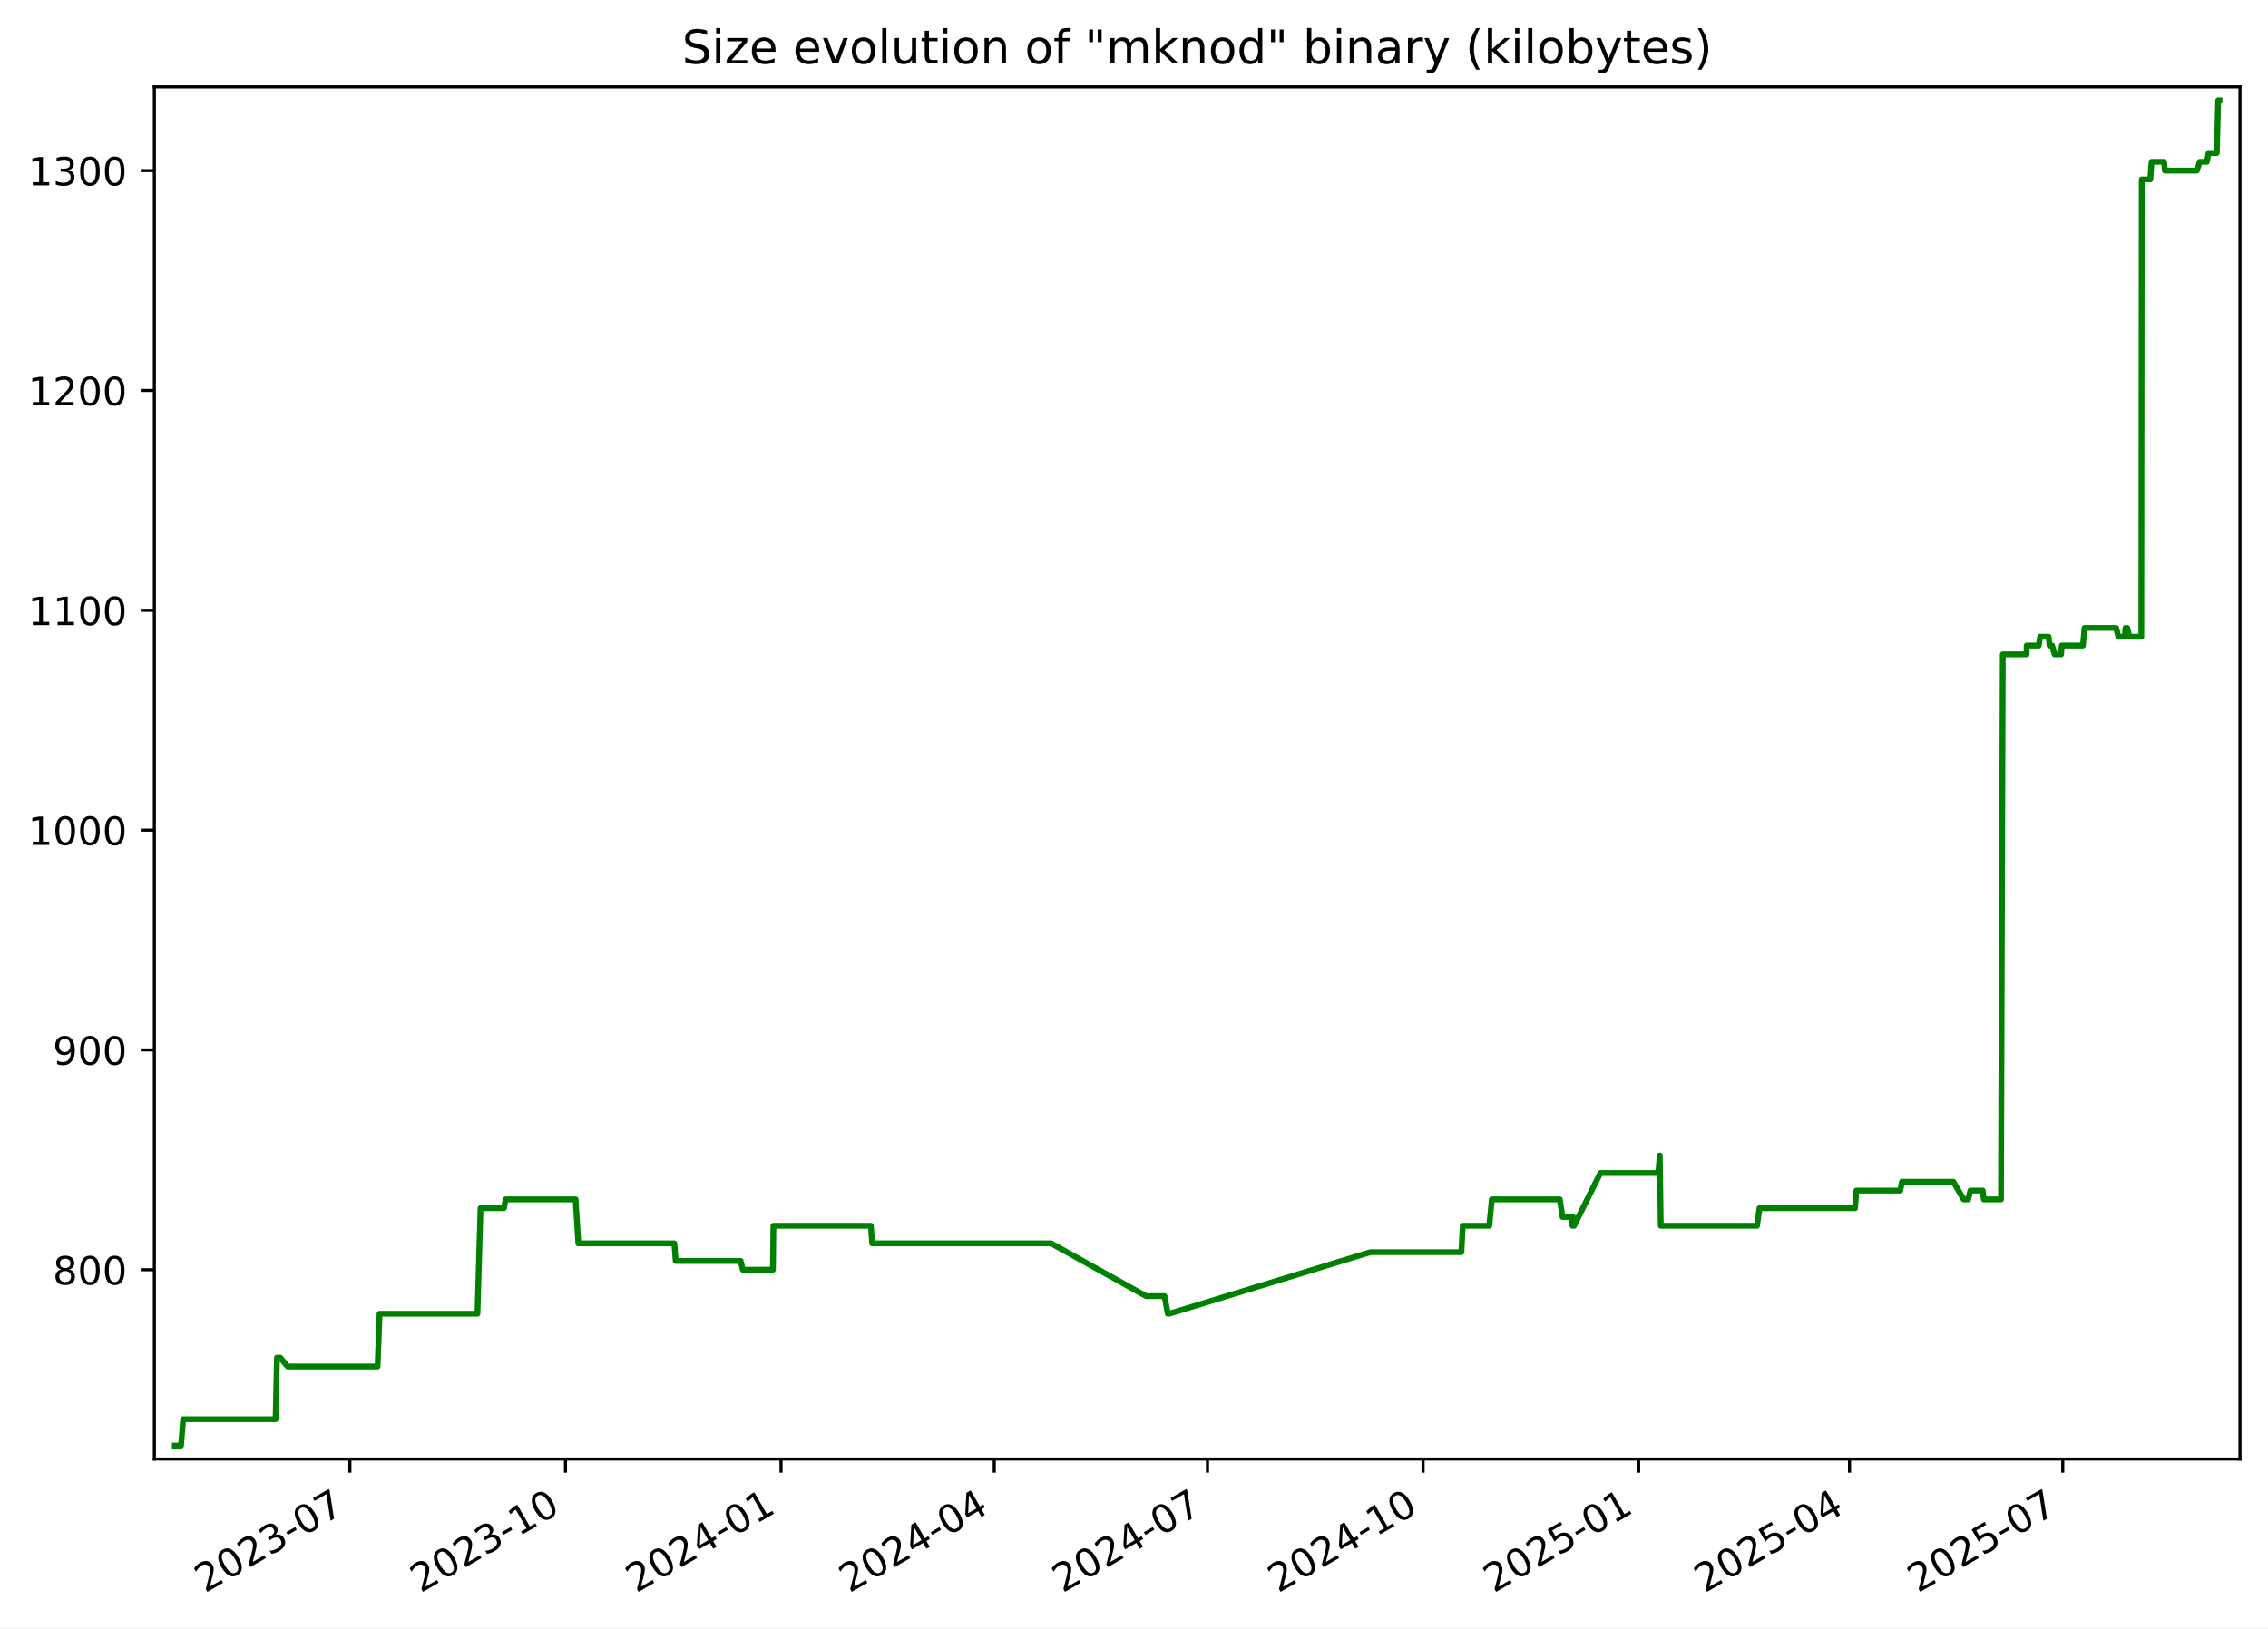
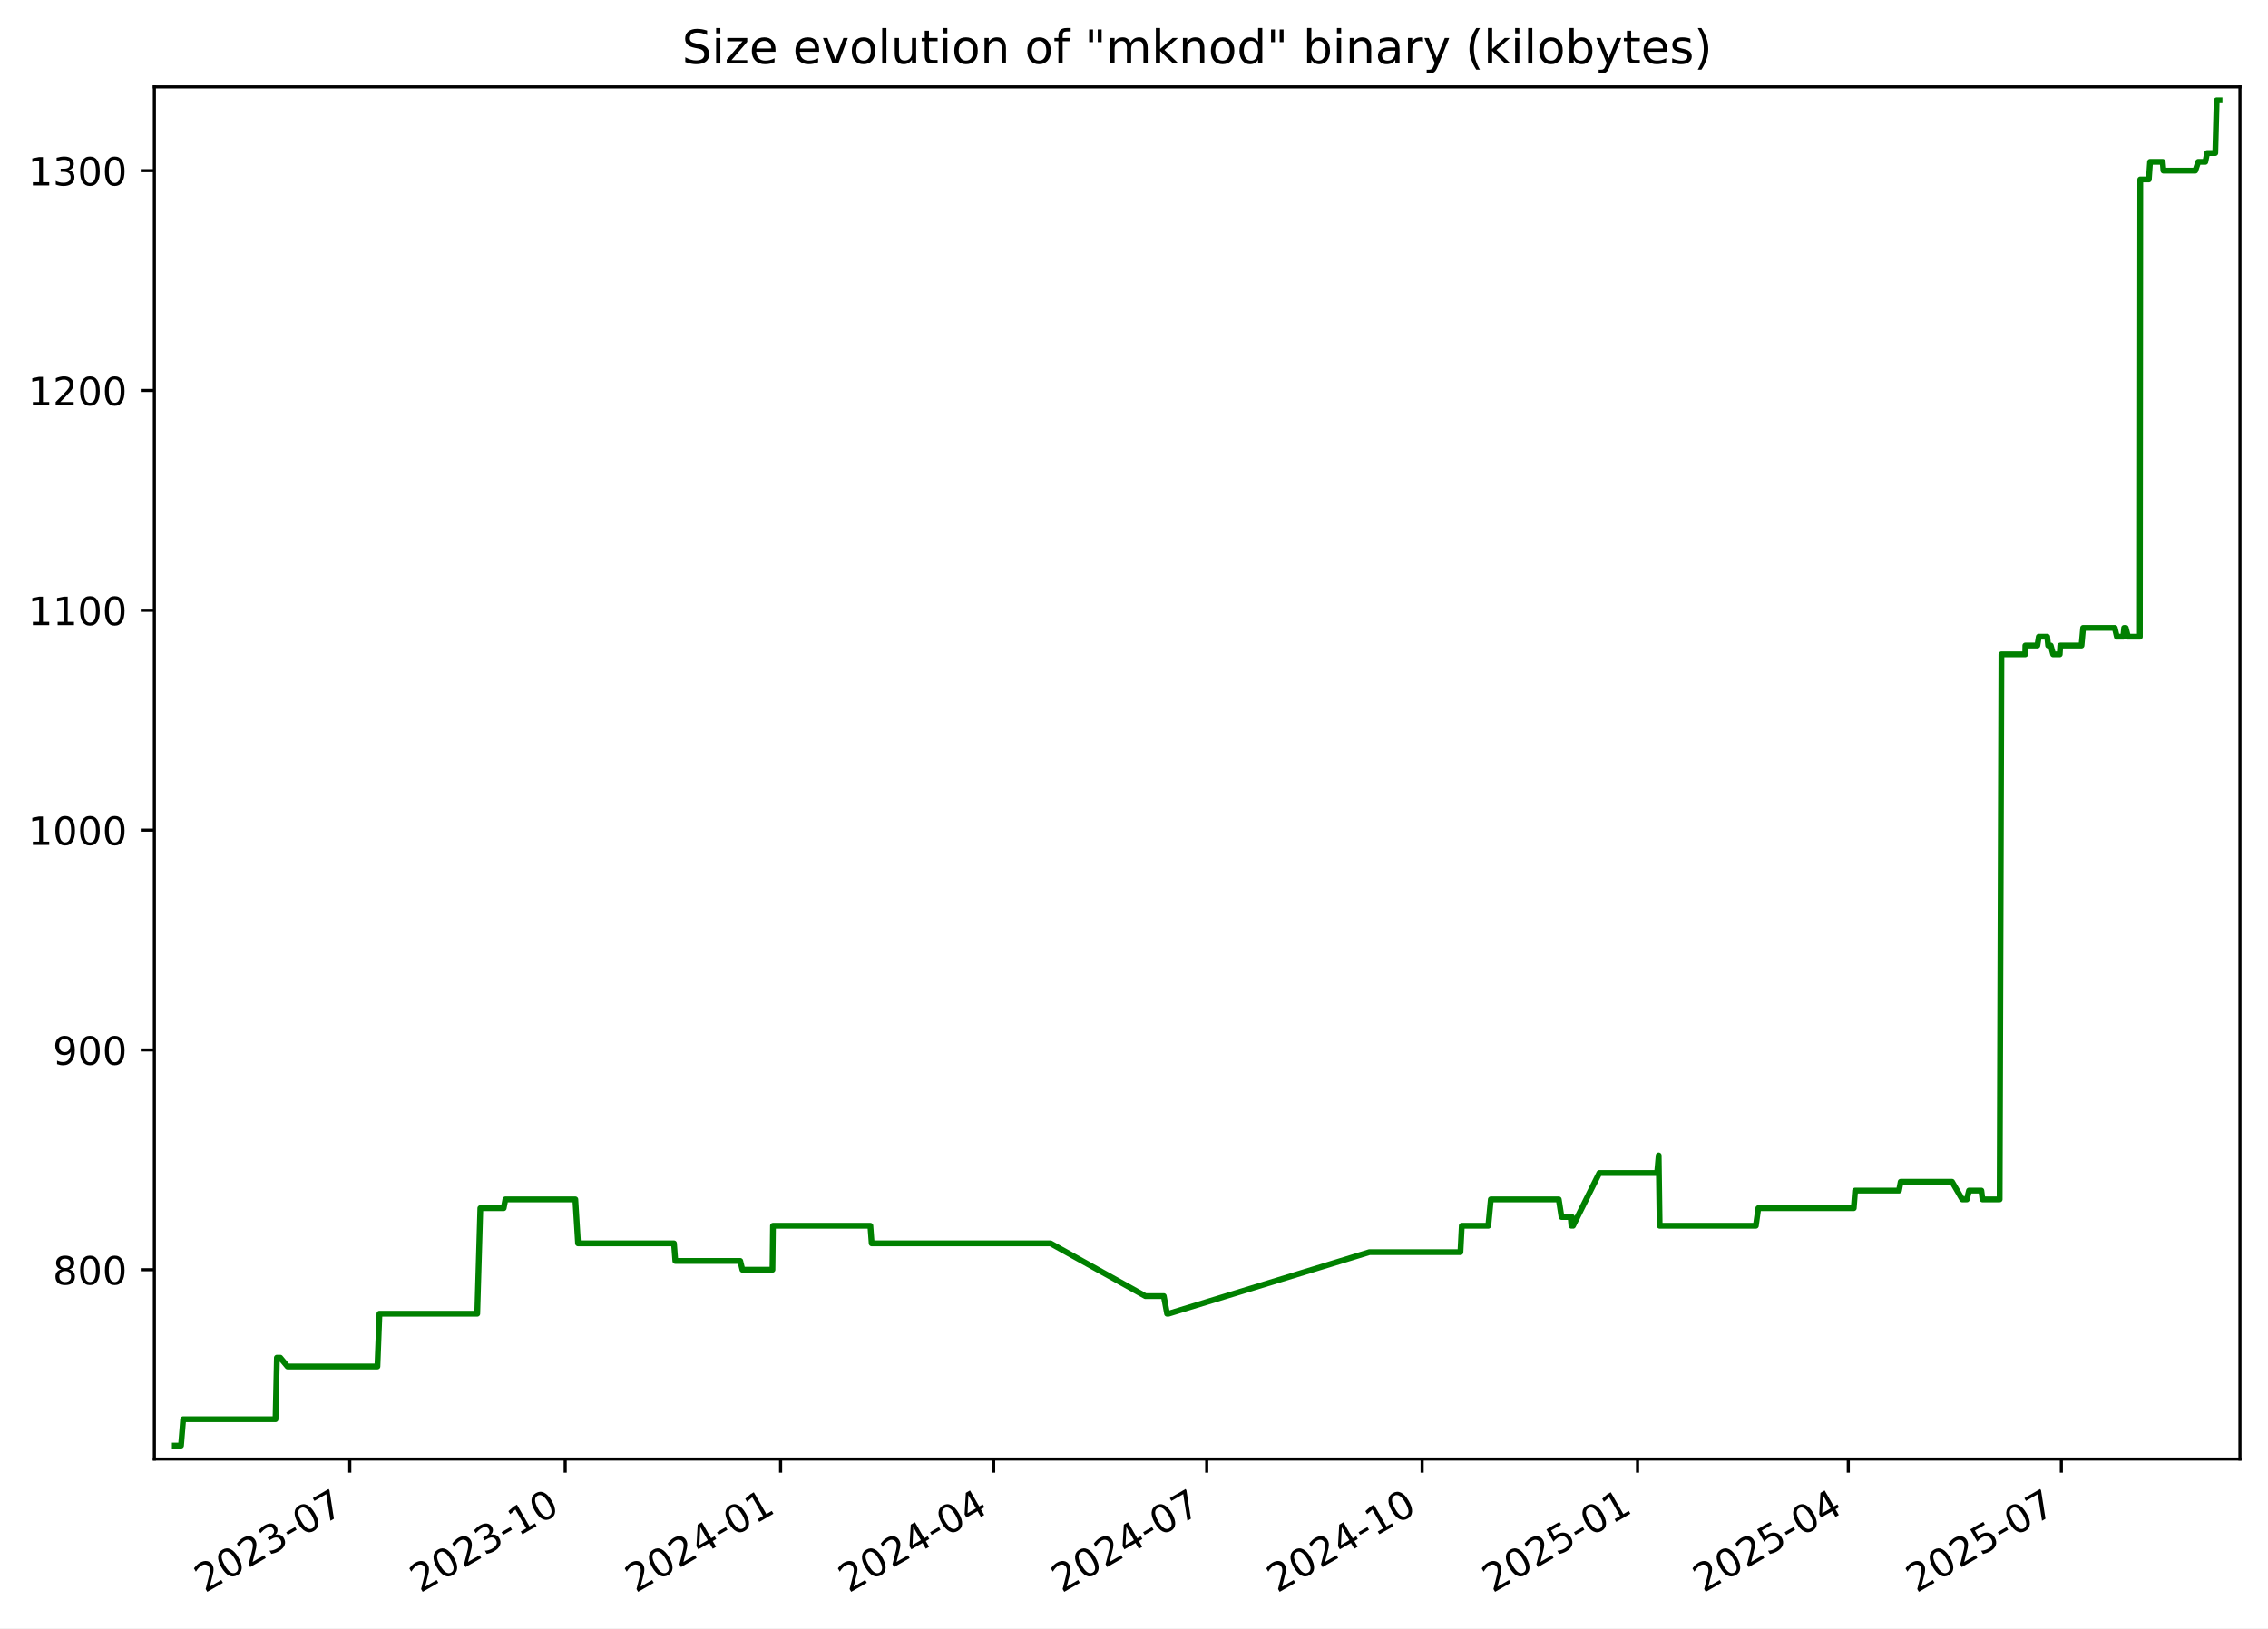
<svg xmlns="http://www.w3.org/2000/svg" xmlns:xlink="http://www.w3.org/1999/xlink" width="582.53pt" height="418.303pt" viewBox="0 0 582.53 418.303" version="1.1">
  <defs>
    <style type="text/css">*{stroke-linejoin: round; stroke-linecap: butt}</style>
  </defs>
  <g id="figure_1">
    <g id="patch_1">
      <path d="M -0 418.303  L 582.53 418.303  L 582.53 0  L -0 0  z " style="fill: #ffffff" />
    </g>
    <g id="axes_1">
      <g id="patch_2">
        <path d="M 39.65 374.83  L 575.33 374.83  L 575.33 22.318  L 39.65 22.318  z " style="fill: #ffffff" />
      </g>
      <g id="matplotlib.axis_1">
        <g id="xtick_1">
          <g id="line2d_1">
            <defs>
-               <path id="ma57115def6" d="M 0 0  L 0 3.5  " style="stroke: #000000; stroke-width: 0.8" />
+               <path id="m819f2d4920" d="M 0 0  L 0 3.5  " style="stroke: #000000; stroke-width: 0.8" />
            </defs>
            <g>
-               <use xlink:href="#ma57115def6" x="89.871" y="374.83" style="stroke: #000000; stroke-width: 0.8" />
+               <use xlink:href="#m819f2d4920" x="89.838" y="374.83" style="stroke: #000000; stroke-width: 0.8" />
            </g>
          </g>
          <g id="text_1">
-             <g transform="translate(52.64626 409.302) rotate(-30) scale(0.1 -0.1)">
+             <g transform="translate(52.61285 409.302) rotate(-30) scale(0.1 -0.1)">
              <defs>
                <path id="DejaVuSans-32" d="M 1228 531  L 3431 531  L 3431 0  L 469 0  L 469 531  Q 828 903 1448 1529  Q 2069 2156 2228 2338  Q 2531 2678 2651 2914  Q 2772 3150 2772 3378  Q 2772 3750 2511 3984  Q 2250 4219 1831 4219  Q 1534 4219 1204 4116  Q 875 4013 500 3803  L 500 4441  Q 881 4594 1212 4672  Q 1544 4750 1819 4750  Q 2544 4750 2975 4387  Q 3406 4025 3406 3419  Q 3406 3131 3298 2873  Q 3191 2616 2906 2266  Q 2828 2175 2409 1742  Q 1991 1309 1228 531  z " transform="scale(0.015625)" />
                <path id="DejaVuSans-30" d="M 2034 4250  Q 1547 4250 1301 3770  Q 1056 3291 1056 2328  Q 1056 1369 1301 889  Q 1547 409 2034 409  Q 2525 409 2770 889  Q 3016 1369 3016 2328  Q 3016 3291 2770 3770  Q 2525 4250 2034 4250  z M 2034 4750  Q 2819 4750 3233 4129  Q 3647 3509 3647 2328  Q 3647 1150 3233 529  Q 2819 -91 2034 -91  Q 1250 -91 836 529  Q 422 1150 422 2328  Q 422 3509 836 4129  Q 1250 4750 2034 4750  z " transform="scale(0.015625)" />
                <path id="DejaVuSans-33" d="M 2597 2516  Q 3050 2419 3304 2112  Q 3559 1806 3559 1356  Q 3559 666 3084 287  Q 2609 -91 1734 -91  Q 1441 -91 1130 -33  Q 819 25 488 141  L 488 750  Q 750 597 1062 519  Q 1375 441 1716 441  Q 2309 441 2620 675  Q 2931 909 2931 1356  Q 2931 1769 2642 2001  Q 2353 2234 1838 2234  L 1294 2234  L 1294 2753  L 1863 2753  Q 2328 2753 2575 2939  Q 2822 3125 2822 3475  Q 2822 3834 2567 4026  Q 2313 4219 1838 4219  Q 1578 4219 1281 4162  Q 984 4106 628 3988  L 628 4550  Q 988 4650 1302 4700  Q 1616 4750 1894 4750  Q 2613 4750 3031 4423  Q 3450 4097 3450 3541  Q 3450 3153 3228 2886  Q 3006 2619 2597 2516  z " transform="scale(0.015625)" />
                <path id="DejaVuSans-2d" d="M 313 2009  L 1997 2009  L 1997 1497  L 313 1497  L 313 2009  z " transform="scale(0.015625)" />
                <path id="DejaVuSans-37" d="M 525 4666  L 3525 4666  L 3525 4397  L 1831 0  L 1172 0  L 2766 4134  L 525 4134  L 525 4666  z " transform="scale(0.015625)" />
              </defs>
              <use xlink:href="#DejaVuSans-32" />
              <use xlink:href="#DejaVuSans-30" x="63.623" />
              <use xlink:href="#DejaVuSans-32" x="127.246" />
              <use xlink:href="#DejaVuSans-33" x="190.869" />
              <use xlink:href="#DejaVuSans-2d" x="254.492" />
              <use xlink:href="#DejaVuSans-30" x="290.576" />
              <use xlink:href="#DejaVuSans-37" x="354.199" />
            </g>
          </g>
        </g>
        <g id="xtick_2">
          <g id="line2d_2">
            <g>
-               <use xlink:href="#ma57115def6" x="145.24" y="374.83" style="stroke: #000000; stroke-width: 0.8" />
+               <use xlink:href="#m819f2d4920" x="145.165" y="374.83" style="stroke: #000000; stroke-width: 0.8" />
            </g>
          </g>
          <g id="text_2">
-             <g transform="translate(108.0149 409.302) rotate(-30) scale(0.1 -0.1)">
+             <g transform="translate(107.9404 409.302) rotate(-30) scale(0.1 -0.1)">
              <defs>
                <path id="DejaVuSans-31" d="M 794 531  L 1825 531  L 1825 4091  L 703 3866  L 703 4441  L 1819 4666  L 2450 4666  L 2450 531  L 3481 531  L 3481 0  L 794 0  L 794 531  z " transform="scale(0.015625)" />
              </defs>
              <use xlink:href="#DejaVuSans-32" />
              <use xlink:href="#DejaVuSans-30" x="63.623" />
              <use xlink:href="#DejaVuSans-32" x="127.246" />
              <use xlink:href="#DejaVuSans-33" x="190.869" />
              <use xlink:href="#DejaVuSans-2d" x="254.492" />
              <use xlink:href="#DejaVuSans-31" x="290.576" />
              <use xlink:href="#DejaVuSans-30" x="354.199" />
            </g>
          </g>
        </g>
        <g id="xtick_3">
          <g id="line2d_3">
            <g>
-               <use xlink:href="#ma57115def6" x="200.608" y="374.83" style="stroke: #000000; stroke-width: 0.8" />
+               <use xlink:href="#m819f2d4920" x="200.493" y="374.83" style="stroke: #000000; stroke-width: 0.8" />
            </g>
          </g>
          <g id="text_3">
-             <g transform="translate(163.3836 409.302) rotate(-30) scale(0.1 -0.1)">
+             <g transform="translate(163.2679 409.302) rotate(-30) scale(0.1 -0.1)">
              <defs>
                <path id="DejaVuSans-34" d="M 2419 4116  L 825 1625  L 2419 1625  L 2419 4116  z M 2253 4666  L 3047 4666  L 3047 1625  L 3713 1625  L 3713 1100  L 3047 1100  L 3047 0  L 2419 0  L 2419 1100  L 313 1100  L 313 1709  L 2253 4666  z " transform="scale(0.015625)" />
              </defs>
              <use xlink:href="#DejaVuSans-32" />
              <use xlink:href="#DejaVuSans-30" x="63.623" />
              <use xlink:href="#DejaVuSans-32" x="127.246" />
              <use xlink:href="#DejaVuSans-34" x="190.869" />
              <use xlink:href="#DejaVuSans-2d" x="254.492" />
              <use xlink:href="#DejaVuSans-30" x="290.576" />
              <use xlink:href="#DejaVuSans-31" x="354.199" />
            </g>
          </g>
        </g>
        <g id="xtick_4">
          <g id="line2d_4">
            <g>
-               <use xlink:href="#ma57115def6" x="255.375" y="374.83" style="stroke: #000000; stroke-width: 0.8" />
+               <use xlink:href="#m819f2d4920" x="255.219" y="374.83" style="stroke: #000000; stroke-width: 0.8" />
            </g>
          </g>
          <g id="text_4">
-             <g transform="translate(218.1504 409.302) rotate(-30) scale(0.1 -0.1)">
+             <g transform="translate(217.994 409.302) rotate(-30) scale(0.1 -0.1)">
              <use xlink:href="#DejaVuSans-32" />
              <use xlink:href="#DejaVuSans-30" x="63.623" />
              <use xlink:href="#DejaVuSans-32" x="127.246" />
              <use xlink:href="#DejaVuSans-34" x="190.869" />
              <use xlink:href="#DejaVuSans-2d" x="254.492" />
              <use xlink:href="#DejaVuSans-30" x="290.576" />
              <use xlink:href="#DejaVuSans-34" x="354.199" />
            </g>
          </g>
        </g>
        <g id="xtick_5">
          <g id="line2d_5">
            <g>
-               <use xlink:href="#ma57115def6" x="310.142" y="374.83" style="stroke: #000000; stroke-width: 0.8" />
+               <use xlink:href="#m819f2d4920" x="309.945" y="374.83" style="stroke: #000000; stroke-width: 0.8" />
            </g>
          </g>
          <g id="text_5">
-             <g transform="translate(272.9172 409.302) rotate(-30) scale(0.1 -0.1)">
+             <g transform="translate(272.7201 409.302) rotate(-30) scale(0.1 -0.1)">
              <use xlink:href="#DejaVuSans-32" />
              <use xlink:href="#DejaVuSans-30" x="63.623" />
              <use xlink:href="#DejaVuSans-32" x="127.246" />
              <use xlink:href="#DejaVuSans-34" x="190.869" />
              <use xlink:href="#DejaVuSans-2d" x="254.492" />
              <use xlink:href="#DejaVuSans-30" x="290.576" />
              <use xlink:href="#DejaVuSans-37" x="354.199" />
            </g>
          </g>
        </g>
        <g id="xtick_6">
          <g id="line2d_6">
            <g>
-               <use xlink:href="#ma57115def6" x="365.511" y="374.83" style="stroke: #000000; stroke-width: 0.8" />
+               <use xlink:href="#m819f2d4920" x="365.272" y="374.83" style="stroke: #000000; stroke-width: 0.8" />
            </g>
          </g>
          <g id="text_6">
-             <g transform="translate(328.2858 409.302) rotate(-30) scale(0.1 -0.1)">
+             <g transform="translate(328.0476 409.302) rotate(-30) scale(0.1 -0.1)">
              <use xlink:href="#DejaVuSans-32" />
              <use xlink:href="#DejaVuSans-30" x="63.623" />
              <use xlink:href="#DejaVuSans-32" x="127.246" />
              <use xlink:href="#DejaVuSans-34" x="190.869" />
              <use xlink:href="#DejaVuSans-2d" x="254.492" />
              <use xlink:href="#DejaVuSans-31" x="290.576" />
              <use xlink:href="#DejaVuSans-30" x="354.199" />
            </g>
          </g>
        </g>
        <g id="xtick_7">
          <g id="line2d_7">
            <g>
-               <use xlink:href="#ma57115def6" x="420.879" y="374.83" style="stroke: #000000; stroke-width: 0.8" />
+               <use xlink:href="#m819f2d4920" x="420.6" y="374.83" style="stroke: #000000; stroke-width: 0.8" />
            </g>
          </g>
          <g id="text_7">
-             <g transform="translate(383.6545 409.302) rotate(-30) scale(0.1 -0.1)">
+             <g transform="translate(383.3751 409.302) rotate(-30) scale(0.1 -0.1)">
              <defs>
                <path id="DejaVuSans-35" d="M 691 4666  L 3169 4666  L 3169 4134  L 1269 4134  L 1269 2991  Q 1406 3038 1543 3061  Q 1681 3084 1819 3084  Q 2600 3084 3056 2656  Q 3513 2228 3513 1497  Q 3513 744 3044 326  Q 2575 -91 1722 -91  Q 1428 -91 1123 -41  Q 819 9 494 109  L 494 744  Q 775 591 1075 516  Q 1375 441 1709 441  Q 2250 441 2565 725  Q 2881 1009 2881 1497  Q 2881 1984 2565 2268  Q 2250 2553 1709 2553  Q 1456 2553 1204 2497  Q 953 2441 691 2322  L 691 4666  z " transform="scale(0.015625)" />
              </defs>
              <use xlink:href="#DejaVuSans-32" />
              <use xlink:href="#DejaVuSans-30" x="63.623" />
              <use xlink:href="#DejaVuSans-32" x="127.246" />
              <use xlink:href="#DejaVuSans-35" x="190.869" />
              <use xlink:href="#DejaVuSans-2d" x="254.492" />
              <use xlink:href="#DejaVuSans-30" x="290.576" />
              <use xlink:href="#DejaVuSans-31" x="354.199" />
            </g>
          </g>
        </g>
        <g id="xtick_8">
          <g id="line2d_8">
            <g>
-               <use xlink:href="#ma57115def6" x="475.044" y="374.83" style="stroke: #000000; stroke-width: 0.8" />
+               <use xlink:href="#m819f2d4920" x="474.725" y="374.83" style="stroke: #000000; stroke-width: 0.8" />
            </g>
          </g>
          <g id="text_8">
-             <g transform="translate(437.8195 409.302) rotate(-30) scale(0.1 -0.1)">
+             <g transform="translate(437.4999 409.302) rotate(-30) scale(0.1 -0.1)">
              <use xlink:href="#DejaVuSans-32" />
              <use xlink:href="#DejaVuSans-30" x="63.623" />
              <use xlink:href="#DejaVuSans-32" x="127.246" />
              <use xlink:href="#DejaVuSans-35" x="190.869" />
              <use xlink:href="#DejaVuSans-2d" x="254.492" />
              <use xlink:href="#DejaVuSans-30" x="290.576" />
              <use xlink:href="#DejaVuSans-34" x="354.199" />
            </g>
          </g>
        </g>
        <g id="xtick_9">
          <g id="line2d_9">
            <g>
-               <use xlink:href="#ma57115def6" x="529.811" y="374.83" style="stroke: #000000; stroke-width: 0.8" />
+               <use xlink:href="#m819f2d4920" x="529.451" y="374.83" style="stroke: #000000; stroke-width: 0.8" />
            </g>
          </g>
          <g id="text_9">
-             <g transform="translate(492.5863 409.302) rotate(-30) scale(0.1 -0.1)">
+             <g transform="translate(492.226 409.302) rotate(-30) scale(0.1 -0.1)">
              <use xlink:href="#DejaVuSans-32" />
              <use xlink:href="#DejaVuSans-30" x="63.623" />
              <use xlink:href="#DejaVuSans-32" x="127.246" />
              <use xlink:href="#DejaVuSans-35" x="190.869" />
              <use xlink:href="#DejaVuSans-2d" x="254.492" />
              <use xlink:href="#DejaVuSans-30" x="290.576" />
              <use xlink:href="#DejaVuSans-37" x="354.199" />
            </g>
          </g>
        </g>
      </g>
      <g id="matplotlib.axis_2">
        <g id="ytick_1">
          <g id="line2d_10">
            <defs>
-               <path id="m2205155441" d="M 0 0  L -3.5 0  " style="stroke: #000000; stroke-width: 0.8" />
+               <path id="mae5b8ea674" d="M 0 0  L -3.5 0  " style="stroke: #000000; stroke-width: 0.8" />
            </defs>
            <g>
-               <use xlink:href="#m2205155441" x="39.65" y="326.198" style="stroke: #000000; stroke-width: 0.8" />
+               <use xlink:href="#mae5b8ea674" x="39.65" y="326.198" style="stroke: #000000; stroke-width: 0.8" />
            </g>
          </g>
          <g id="text_10">
            <g transform="translate(13.5625 329.9969) scale(0.1 -0.1)">
              <defs>
                <path id="DejaVuSans-38" d="M 2034 2216  Q 1584 2216 1326 1975  Q 1069 1734 1069 1313  Q 1069 891 1326 650  Q 1584 409 2034 409  Q 2484 409 2743 651  Q 3003 894 3003 1313  Q 3003 1734 2745 1975  Q 2488 2216 2034 2216  z M 1403 2484  Q 997 2584 770 2862  Q 544 3141 544 3541  Q 544 4100 942 4425  Q 1341 4750 2034 4750  Q 2731 4750 3128 4425  Q 3525 4100 3525 3541  Q 3525 3141 3298 2862  Q 3072 2584 2669 2484  Q 3125 2378 3379 2068  Q 3634 1759 3634 1313  Q 3634 634 3220 271  Q 2806 -91 2034 -91  Q 1263 -91 848 271  Q 434 634 434 1313  Q 434 1759 690 2068  Q 947 2378 1403 2484  z M 1172 3481  Q 1172 3119 1398 2916  Q 1625 2713 2034 2713  Q 2441 2713 2670 2916  Q 2900 3119 2900 3481  Q 2900 3844 2670 4047  Q 2441 4250 2034 4250  Q 1625 4250 1398 4047  Q 1172 3844 1172 3481  z " transform="scale(0.015625)" />
              </defs>
              <use xlink:href="#DejaVuSans-38" />
              <use xlink:href="#DejaVuSans-30" x="63.623" />
              <use xlink:href="#DejaVuSans-30" x="127.246" />
            </g>
          </g>
        </g>
        <g id="ytick_2">
          <g id="line2d_11">
            <g>
-               <use xlink:href="#m2205155441" x="39.65" y="269.727" style="stroke: #000000; stroke-width: 0.8" />
+               <use xlink:href="#mae5b8ea674" x="39.65" y="269.727" style="stroke: #000000; stroke-width: 0.8" />
            </g>
          </g>
          <g id="text_11">
            <g transform="translate(13.5625 273.5263) scale(0.1 -0.1)">
              <defs>
                <path id="DejaVuSans-39" d="M 703 97  L 703 672  Q 941 559 1184 500  Q 1428 441 1663 441  Q 2288 441 2617 861  Q 2947 1281 2994 2138  Q 2813 1869 2534 1725  Q 2256 1581 1919 1581  Q 1219 1581 811 2004  Q 403 2428 403 3163  Q 403 3881 828 4315  Q 1253 4750 1959 4750  Q 2769 4750 3195 4129  Q 3622 3509 3622 2328  Q 3622 1225 3098 567  Q 2575 -91 1691 -91  Q 1453 -91 1209 -44  Q 966 3 703 97  z M 1959 2075  Q 2384 2075 2632 2365  Q 2881 2656 2881 3163  Q 2881 3666 2632 3958  Q 2384 4250 1959 4250  Q 1534 4250 1286 3958  Q 1038 3666 1038 3163  Q 1038 2656 1286 2365  Q 1534 2075 1959 2075  z " transform="scale(0.015625)" />
              </defs>
              <use xlink:href="#DejaVuSans-39" />
              <use xlink:href="#DejaVuSans-30" x="63.623" />
              <use xlink:href="#DejaVuSans-30" x="127.246" />
            </g>
          </g>
        </g>
        <g id="ytick_3">
          <g id="line2d_12">
            <g>
-               <use xlink:href="#m2205155441" x="39.65" y="213.256" style="stroke: #000000; stroke-width: 0.8" />
+               <use xlink:href="#mae5b8ea674" x="39.65" y="213.256" style="stroke: #000000; stroke-width: 0.8" />
            </g>
          </g>
          <g id="text_12">
            <g transform="translate(7.2 217.0557) scale(0.1 -0.1)">
              <use xlink:href="#DejaVuSans-31" />
              <use xlink:href="#DejaVuSans-30" x="63.623" />
              <use xlink:href="#DejaVuSans-30" x="127.246" />
              <use xlink:href="#DejaVuSans-30" x="190.869" />
            </g>
          </g>
        </g>
        <g id="ytick_4">
          <g id="line2d_13">
            <g>
-               <use xlink:href="#m2205155441" x="39.65" y="156.786" style="stroke: #000000; stroke-width: 0.8" />
+               <use xlink:href="#mae5b8ea674" x="39.65" y="156.786" style="stroke: #000000; stroke-width: 0.8" />
            </g>
          </g>
          <g id="text_13">
            <g transform="translate(7.2 160.5851) scale(0.1 -0.1)">
              <use xlink:href="#DejaVuSans-31" />
              <use xlink:href="#DejaVuSans-31" x="63.623" />
              <use xlink:href="#DejaVuSans-30" x="127.246" />
              <use xlink:href="#DejaVuSans-30" x="190.869" />
            </g>
          </g>
        </g>
        <g id="ytick_5">
          <g id="line2d_14">
            <g>
-               <use xlink:href="#m2205155441" x="39.65" y="100.315" style="stroke: #000000; stroke-width: 0.8" />
+               <use xlink:href="#mae5b8ea674" x="39.65" y="100.315" style="stroke: #000000; stroke-width: 0.8" />
            </g>
          </g>
          <g id="text_14">
            <g transform="translate(7.2 104.1145) scale(0.1 -0.1)">
              <use xlink:href="#DejaVuSans-31" />
              <use xlink:href="#DejaVuSans-32" x="63.623" />
              <use xlink:href="#DejaVuSans-30" x="127.246" />
              <use xlink:href="#DejaVuSans-30" x="190.869" />
            </g>
          </g>
        </g>
        <g id="ytick_6">
          <g id="line2d_15">
            <g>
-               <use xlink:href="#m2205155441" x="39.65" y="43.845" style="stroke: #000000; stroke-width: 0.8" />
+               <use xlink:href="#mae5b8ea674" x="39.65" y="43.845" style="stroke: #000000; stroke-width: 0.8" />
            </g>
          </g>
          <g id="text_15">
            <g transform="translate(7.2 47.64393) scale(0.1 -0.1)">
              <use xlink:href="#DejaVuSans-31" />
              <use xlink:href="#DejaVuSans-33" x="63.623" />
              <use xlink:href="#DejaVuSans-30" x="127.246" />
              <use xlink:href="#DejaVuSans-30" x="190.869" />
            </g>
          </g>
        </g>
      </g>
      <g id="line2d_16">
-         <path d="M 44.902 371.374  L 46.495 371.374  L 47.052 364.598  L 70.789 364.598  L 71.141 348.786  L 72.001 348.786  L 73.877 351.045  L 96.978 351.045  L 97.503 337.492  L 122.64 337.492  L 123.432 310.386  L 129.43 310.386  L 129.872 308.127  L 147.846 308.127  L 148.544 319.421  L 173.206 319.421  L 173.551 323.939  L 190.234 323.939  L 190.792 326.198  L 198.52 326.198  L 198.65 314.904  L 223.68 314.904  L 224.018 319.421  L 269.988 319.421  L 294.381 332.974  L 299.102 332.974  L 299.949 337.492  L 300.316 337.492  L 351.96 321.68  L 375.354 321.68  L 375.705 314.904  L 382.518 314.904  L 383.168 308.127  L 400.629 308.127  L 401.335 312.645  L 403.686 312.645  L 403.878 314.904  L 404.01 312.645  L 404.298 314.904  L 411.058 301.351  L 425.908 301.351  L 426.309 296.833  L 426.562 314.904  L 451.289 314.904  L 451.921 310.386  L 476.452 310.386  L 476.806 305.868  L 488.078 305.868  L 488.518 303.609  L 501.719 303.609  L 504.349 308.127  L 505.521 308.127  L 506.075 305.868  L 509.252 305.868  L 509.541 308.127  L 513.953 308.127  L 514.41 168.08  L 520.53 168.08  L 520.557 165.821  L 523.649 165.821  L 524.014 163.562  L 526.184 163.562  L 526.416 165.821  L 527.086 165.821  L 527.701 168.08  L 529.397 168.08  L 529.538 165.821  L 534.994 165.821  L 535.408 161.304  L 543.54 161.304  L 544.079 163.562  L 545.728 163.562  L 545.945 161.304  L 546.37 161.304  L 546.938 163.562  L 549.995 163.562  L 550.102 46.104  L 552.306 46.104  L 552.623 41.586  L 555.852 41.586  L 556.058 43.845  L 564.25 43.845  L 565.001 41.586  L 566.826 41.586  L 567.281 39.327  L 569.383 39.327  L 569.741 25.774  L 570.078 25.774  L 570.078 25.774  " clip-path="url(#p917c7de6d1)" style="fill: none; stroke: #008000; stroke-width: 1.5; stroke-linecap: square" />
+         <path d="M 44.902 371.374  L 46.494 371.374  L 47.051 364.598  L 70.769 364.598  L 71.122 348.786  L 71.981 348.786  L 73.855 351.045  L 96.94 351.045  L 97.463 337.492  L 122.582 337.492  L 123.374 310.386  L 129.367 310.386  L 129.809 308.127  L 147.769 308.127  L 148.467 319.421  L 173.111 319.421  L 173.455 323.939  L 190.126 323.939  L 190.684 326.198  L 198.406 326.198  L 198.536 314.904  L 223.547 314.904  L 223.885 319.421  L 269.821 319.421  L 294.196 332.974  L 298.913 332.974  L 299.76 337.492  L 300.126 337.492  L 351.732 321.68  L 375.109 321.68  L 375.459 314.904  L 382.267 314.904  L 382.917 308.127  L 400.365 308.127  L 401.07 312.645  L 403.419 312.645  L 403.611 314.904  L 403.743 312.645  L 404.031 314.904  L 410.786 301.351  L 425.625 301.351  L 426.026 296.833  L 426.278 314.904  L 450.987 314.904  L 451.619 310.386  L 476.131 310.386  L 476.485 305.868  L 487.749 305.868  L 488.188 303.609  L 501.38 303.609  L 504.008 308.127  L 505.179 308.127  L 505.732 305.868  L 508.907 305.868  L 509.196 308.127  L 513.605 308.127  L 514.061 168.08  L 520.176 168.08  L 520.204 165.821  L 523.293 165.821  L 523.658 163.562  L 525.826 163.562  L 526.059 165.821  L 526.728 165.821  L 527.342 168.08  L 529.037 168.08  L 529.178 165.821  L 534.63 165.821  L 535.043 161.304  L 543.17 161.304  L 543.708 163.562  L 545.356 163.562  L 545.573 161.304  L 545.997 161.304  L 546.565 163.562  L 549.62 163.562  L 549.727 46.104  L 551.929 46.104  L 552.246 41.586  L 555.473 41.586  L 555.678 43.845  L 563.864 43.845  L 564.615 41.586  L 566.438 41.586  L 566.893 39.327  L 568.993 39.327  L 569.351 25.774  L 570.078 25.774  L 570.078 25.774  " clip-path="url(#p4396f835c1)" style="fill: none; stroke: #008000; stroke-width: 1.5; stroke-linecap: square" />
      </g>
      <g id="patch_3">
        <path d="M 39.65 374.83  L 39.65 22.318  " style="fill: none; stroke: #000000; stroke-width: 0.8; stroke-linejoin: miter; stroke-linecap: square" />
      </g>
      <g id="patch_4">
        <path d="M 575.33 374.83  L 575.33 22.318  " style="fill: none; stroke: #000000; stroke-width: 0.8; stroke-linejoin: miter; stroke-linecap: square" />
      </g>
      <g id="patch_5">
        <path d="M 39.65 374.83  L 575.33 374.83  " style="fill: none; stroke: #000000; stroke-width: 0.8; stroke-linejoin: miter; stroke-linecap: square" />
      </g>
      <g id="patch_6">
        <path d="M 39.65 22.318  L 575.33 22.318  " style="fill: none; stroke: #000000; stroke-width: 0.8; stroke-linejoin: miter; stroke-linecap: square" />
      </g>
      <g id="text_16">
        <g transform="translate(175.1928 16.31812) scale(0.12 -0.12)">
          <defs>
            <path id="DejaVuSans-53" d="M 3425 4513  L 3425 3897  Q 3066 4069 2747 4153  Q 2428 4238 2131 4238  Q 1616 4238 1336 4038  Q 1056 3838 1056 3469  Q 1056 3159 1242 3001  Q 1428 2844 1947 2747  L 2328 2669  Q 3034 2534 3370 2195  Q 3706 1856 3706 1288  Q 3706 609 3251 259  Q 2797 -91 1919 -91  Q 1588 -91 1214 -16  Q 841 59 441 206  L 441 856  Q 825 641 1194 531  Q 1563 422 1919 422  Q 2459 422 2753 634  Q 3047 847 3047 1241  Q 3047 1584 2836 1778  Q 2625 1972 2144 2069  L 1759 2144  Q 1053 2284 737 2584  Q 422 2884 422 3419  Q 422 4038 858 4394  Q 1294 4750 2059 4750  Q 2388 4750 2728 4690  Q 3069 4631 3425 4513  z " transform="scale(0.015625)" />
            <path id="DejaVuSans-69" d="M 603 3500  L 1178 3500  L 1178 0  L 603 0  L 603 3500  z M 603 4863  L 1178 4863  L 1178 4134  L 603 4134  L 603 4863  z " transform="scale(0.015625)" />
            <path id="DejaVuSans-7a" d="M 353 3500  L 3084 3500  L 3084 2975  L 922 459  L 3084 459  L 3084 0  L 275 0  L 275 525  L 2438 3041  L 353 3041  L 353 3500  z " transform="scale(0.015625)" />
            <path id="DejaVuSans-65" d="M 3597 1894  L 3597 1613  L 953 1613  Q 991 1019 1311 708  Q 1631 397 2203 397  Q 2534 397 2845 478  Q 3156 559 3463 722  L 3463 178  Q 3153 47 2828 -22  Q 2503 -91 2169 -91  Q 1331 -91 842 396  Q 353 884 353 1716  Q 353 2575 817 3079  Q 1281 3584 2069 3584  Q 2775 3584 3186 3129  Q 3597 2675 3597 1894  z M 3022 2063  Q 3016 2534 2758 2815  Q 2500 3097 2075 3097  Q 1594 3097 1305 2825  Q 1016 2553 972 2059  L 3022 2063  z " transform="scale(0.015625)" />
            <path id="DejaVuSans-20" transform="scale(0.015625)" />
            <path id="DejaVuSans-76" d="M 191 3500  L 800 3500  L 1894 563  L 2988 3500  L 3597 3500  L 2284 0  L 1503 0  L 191 3500  z " transform="scale(0.015625)" />
            <path id="DejaVuSans-6f" d="M 1959 3097  Q 1497 3097 1228 2736  Q 959 2375 959 1747  Q 959 1119 1226 758  Q 1494 397 1959 397  Q 2419 397 2687 759  Q 2956 1122 2956 1747  Q 2956 2369 2687 2733  Q 2419 3097 1959 3097  z M 1959 3584  Q 2709 3584 3137 3096  Q 3566 2609 3566 1747  Q 3566 888 3137 398  Q 2709 -91 1959 -91  Q 1206 -91 779 398  Q 353 888 353 1747  Q 353 2609 779 3096  Q 1206 3584 1959 3584  z " transform="scale(0.015625)" />
            <path id="DejaVuSans-6c" d="M 603 4863  L 1178 4863  L 1178 0  L 603 0  L 603 4863  z " transform="scale(0.015625)" />
            <path id="DejaVuSans-75" d="M 544 1381  L 544 3500  L 1119 3500  L 1119 1403  Q 1119 906 1312 657  Q 1506 409 1894 409  Q 2359 409 2629 706  Q 2900 1003 2900 1516  L 2900 3500  L 3475 3500  L 3475 0  L 2900 0  L 2900 538  Q 2691 219 2414 64  Q 2138 -91 1772 -91  Q 1169 -91 856 284  Q 544 659 544 1381  z M 1991 3584  L 1991 3584  z " transform="scale(0.015625)" />
            <path id="DejaVuSans-74" d="M 1172 4494  L 1172 3500  L 2356 3500  L 2356 3053  L 1172 3053  L 1172 1153  Q 1172 725 1289 603  Q 1406 481 1766 481  L 2356 481  L 2356 0  L 1766 0  Q 1100 0 847 248  Q 594 497 594 1153  L 594 3053  L 172 3053  L 172 3500  L 594 3500  L 594 4494  L 1172 4494  z " transform="scale(0.015625)" />
            <path id="DejaVuSans-6e" d="M 3513 2113  L 3513 0  L 2938 0  L 2938 2094  Q 2938 2591 2744 2837  Q 2550 3084 2163 3084  Q 1697 3084 1428 2787  Q 1159 2491 1159 1978  L 1159 0  L 581 0  L 581 3500  L 1159 3500  L 1159 2956  Q 1366 3272 1645 3428  Q 1925 3584 2291 3584  Q 2894 3584 3203 3211  Q 3513 2838 3513 2113  z " transform="scale(0.015625)" />
            <path id="DejaVuSans-66" d="M 2375 4863  L 2375 4384  L 1825 4384  Q 1516 4384 1395 4259  Q 1275 4134 1275 3809  L 1275 3500  L 2222 3500  L 2222 3053  L 1275 3053  L 1275 0  L 697 0  L 697 3053  L 147 3053  L 147 3500  L 697 3500  L 697 3744  Q 697 4328 969 4595  Q 1241 4863 1831 4863  L 2375 4863  z " transform="scale(0.015625)" />
            <path id="DejaVuSans-22" d="M 1147 4666  L 1147 2931  L 616 2931  L 616 4666  L 1147 4666  z M 2328 4666  L 2328 2931  L 1797 2931  L 1797 4666  L 2328 4666  z " transform="scale(0.015625)" />
            <path id="DejaVuSans-6d" d="M 3328 2828  Q 3544 3216 3844 3400  Q 4144 3584 4550 3584  Q 5097 3584 5394 3201  Q 5691 2819 5691 2113  L 5691 0  L 5113 0  L 5113 2094  Q 5113 2597 4934 2840  Q 4756 3084 4391 3084  Q 3944 3084 3684 2787  Q 3425 2491 3425 1978  L 3425 0  L 2847 0  L 2847 2094  Q 2847 2600 2669 2842  Q 2491 3084 2119 3084  Q 1678 3084 1418 2786  Q 1159 2488 1159 1978  L 1159 0  L 581 0  L 581 3500  L 1159 3500  L 1159 2956  Q 1356 3278 1631 3431  Q 1906 3584 2284 3584  Q 2666 3584 2933 3390  Q 3200 3197 3328 2828  z " transform="scale(0.015625)" />
            <path id="DejaVuSans-6b" d="M 581 4863  L 1159 4863  L 1159 1991  L 2875 3500  L 3609 3500  L 1753 1863  L 3688 0  L 2938 0  L 1159 1709  L 1159 0  L 581 0  L 581 4863  z " transform="scale(0.015625)" />
            <path id="DejaVuSans-64" d="M 2906 2969  L 2906 4863  L 3481 4863  L 3481 0  L 2906 0  L 2906 525  Q 2725 213 2448 61  Q 2172 -91 1784 -91  Q 1150 -91 751 415  Q 353 922 353 1747  Q 353 2572 751 3078  Q 1150 3584 1784 3584  Q 2172 3584 2448 3432  Q 2725 3281 2906 2969  z M 947 1747  Q 947 1113 1208 752  Q 1469 391 1925 391  Q 2381 391 2643 752  Q 2906 1113 2906 1747  Q 2906 2381 2643 2742  Q 2381 3103 1925 3103  Q 1469 3103 1208 2742  Q 947 2381 947 1747  z " transform="scale(0.015625)" />
            <path id="DejaVuSans-62" d="M 3116 1747  Q 3116 2381 2855 2742  Q 2594 3103 2138 3103  Q 1681 3103 1420 2742  Q 1159 2381 1159 1747  Q 1159 1113 1420 752  Q 1681 391 2138 391  Q 2594 391 2855 752  Q 3116 1113 3116 1747  z M 1159 2969  Q 1341 3281 1617 3432  Q 1894 3584 2278 3584  Q 2916 3584 3314 3078  Q 3713 2572 3713 1747  Q 3713 922 3314 415  Q 2916 -91 2278 -91  Q 1894 -91 1617 61  Q 1341 213 1159 525  L 1159 0  L 581 0  L 581 4863  L 1159 4863  L 1159 2969  z " transform="scale(0.015625)" />
            <path id="DejaVuSans-61" d="M 2194 1759  Q 1497 1759 1228 1600  Q 959 1441 959 1056  Q 959 750 1161 570  Q 1363 391 1709 391  Q 2188 391 2477 730  Q 2766 1069 2766 1631  L 2766 1759  L 2194 1759  z M 3341 1997  L 3341 0  L 2766 0  L 2766 531  Q 2569 213 2275 61  Q 1981 -91 1556 -91  Q 1019 -91 701 211  Q 384 513 384 1019  Q 384 1609 779 1909  Q 1175 2209 1959 2209  L 2766 2209  L 2766 2266  Q 2766 2663 2505 2880  Q 2244 3097 1772 3097  Q 1472 3097 1187 3025  Q 903 2953 641 2809  L 641 3341  Q 956 3463 1253 3523  Q 1550 3584 1831 3584  Q 2591 3584 2966 3190  Q 3341 2797 3341 1997  z " transform="scale(0.015625)" />
            <path id="DejaVuSans-72" d="M 2631 2963  Q 2534 3019 2420 3045  Q 2306 3072 2169 3072  Q 1681 3072 1420 2755  Q 1159 2438 1159 1844  L 1159 0  L 581 0  L 581 3500  L 1159 3500  L 1159 2956  Q 1341 3275 1631 3429  Q 1922 3584 2338 3584  Q 2397 3584 2469 3576  Q 2541 3569 2628 3553  L 2631 2963  z " transform="scale(0.015625)" />
            <path id="DejaVuSans-79" d="M 2059 -325  Q 1816 -950 1584 -1140  Q 1353 -1331 966 -1331  L 506 -1331  L 506 -850  L 844 -850  Q 1081 -850 1212 -737  Q 1344 -625 1503 -206  L 1606 56  L 191 3500  L 800 3500  L 1894 763  L 2988 3500  L 3597 3500  L 2059 -325  z " transform="scale(0.015625)" />
            <path id="DejaVuSans-28" d="M 1984 4856  Q 1566 4138 1362 3434  Q 1159 2731 1159 2009  Q 1159 1288 1364 580  Q 1569 -128 1984 -844  L 1484 -844  Q 1016 -109 783 600  Q 550 1309 550 2009  Q 550 2706 781 3412  Q 1013 4119 1484 4856  L 1984 4856  z " transform="scale(0.015625)" />
            <path id="DejaVuSans-73" d="M 2834 3397  L 2834 2853  Q 2591 2978 2328 3040  Q 2066 3103 1784 3103  Q 1356 3103 1142 2972  Q 928 2841 928 2578  Q 928 2378 1081 2264  Q 1234 2150 1697 2047  L 1894 2003  Q 2506 1872 2764 1633  Q 3022 1394 3022 966  Q 3022 478 2636 193  Q 2250 -91 1575 -91  Q 1294 -91 989 -36  Q 684 19 347 128  L 347 722  Q 666 556 975 473  Q 1284 391 1588 391  Q 1994 391 2212 530  Q 2431 669 2431 922  Q 2431 1156 2273 1281  Q 2116 1406 1581 1522  L 1381 1569  Q 847 1681 609 1914  Q 372 2147 372 2553  Q 372 3047 722 3315  Q 1072 3584 1716 3584  Q 2034 3584 2315 3537  Q 2597 3491 2834 3397  z " transform="scale(0.015625)" />
            <path id="DejaVuSans-29" d="M 513 4856  L 1013 4856  Q 1481 4119 1714 3412  Q 1947 2706 1947 2009  Q 1947 1309 1714 600  Q 1481 -109 1013 -844  L 513 -844  Q 928 -128 1133 580  Q 1338 1288 1338 2009  Q 1338 2731 1133 3434  Q 928 4138 513 4856  z " transform="scale(0.015625)" />
          </defs>
          <use xlink:href="#DejaVuSans-53" />
          <use xlink:href="#DejaVuSans-69" x="63.477" />
          <use xlink:href="#DejaVuSans-7a" x="91.26" />
          <use xlink:href="#DejaVuSans-65" x="143.75" />
          <use xlink:href="#DejaVuSans-20" x="205.273" />
          <use xlink:href="#DejaVuSans-65" x="237.061" />
          <use xlink:href="#DejaVuSans-76" x="298.584" />
          <use xlink:href="#DejaVuSans-6f" x="357.764" />
          <use xlink:href="#DejaVuSans-6c" x="418.945" />
          <use xlink:href="#DejaVuSans-75" x="446.729" />
          <use xlink:href="#DejaVuSans-74" x="510.107" />
          <use xlink:href="#DejaVuSans-69" x="549.316" />
          <use xlink:href="#DejaVuSans-6f" x="577.1" />
          <use xlink:href="#DejaVuSans-6e" x="638.281" />
          <use xlink:href="#DejaVuSans-20" x="701.66" />
          <use xlink:href="#DejaVuSans-6f" x="733.447" />
          <use xlink:href="#DejaVuSans-66" x="794.629" />
          <use xlink:href="#DejaVuSans-20" x="829.834" />
          <use xlink:href="#DejaVuSans-22" x="861.621" />
          <use xlink:href="#DejaVuSans-6d" x="907.617" />
          <use xlink:href="#DejaVuSans-6b" x="1005.029" />
          <use xlink:href="#DejaVuSans-6e" x="1062.939" />
          <use xlink:href="#DejaVuSans-6f" x="1126.318" />
          <use xlink:href="#DejaVuSans-64" x="1187.5" />
          <use xlink:href="#DejaVuSans-22" x="1250.977" />
          <use xlink:href="#DejaVuSans-20" x="1296.973" />
          <use xlink:href="#DejaVuSans-62" x="1328.76" />
          <use xlink:href="#DejaVuSans-69" x="1392.236" />
          <use xlink:href="#DejaVuSans-6e" x="1420.02" />
          <use xlink:href="#DejaVuSans-61" x="1483.398" />
          <use xlink:href="#DejaVuSans-72" x="1544.678" />
          <use xlink:href="#DejaVuSans-79" x="1585.791" />
          <use xlink:href="#DejaVuSans-20" x="1644.971" />
          <use xlink:href="#DejaVuSans-28" x="1676.758" />
          <use xlink:href="#DejaVuSans-6b" x="1715.771" />
          <use xlink:href="#DejaVuSans-69" x="1773.682" />
          <use xlink:href="#DejaVuSans-6c" x="1801.465" />
          <use xlink:href="#DejaVuSans-6f" x="1829.248" />
          <use xlink:href="#DejaVuSans-62" x="1890.43" />
          <use xlink:href="#DejaVuSans-79" x="1953.906" />
          <use xlink:href="#DejaVuSans-74" x="2013.086" />
          <use xlink:href="#DejaVuSans-65" x="2052.295" />
          <use xlink:href="#DejaVuSans-73" x="2113.818" />
          <use xlink:href="#DejaVuSans-29" x="2165.918" />
        </g>
      </g>
    </g>
  </g>
  <defs>
-     <clipPath id="p917c7de6d1">
+     <clipPath id="p4396f835c1">
      <rect x="39.65" y="22.318" width="535.68" height="352.512" />
    </clipPath>
  </defs>
</svg>
